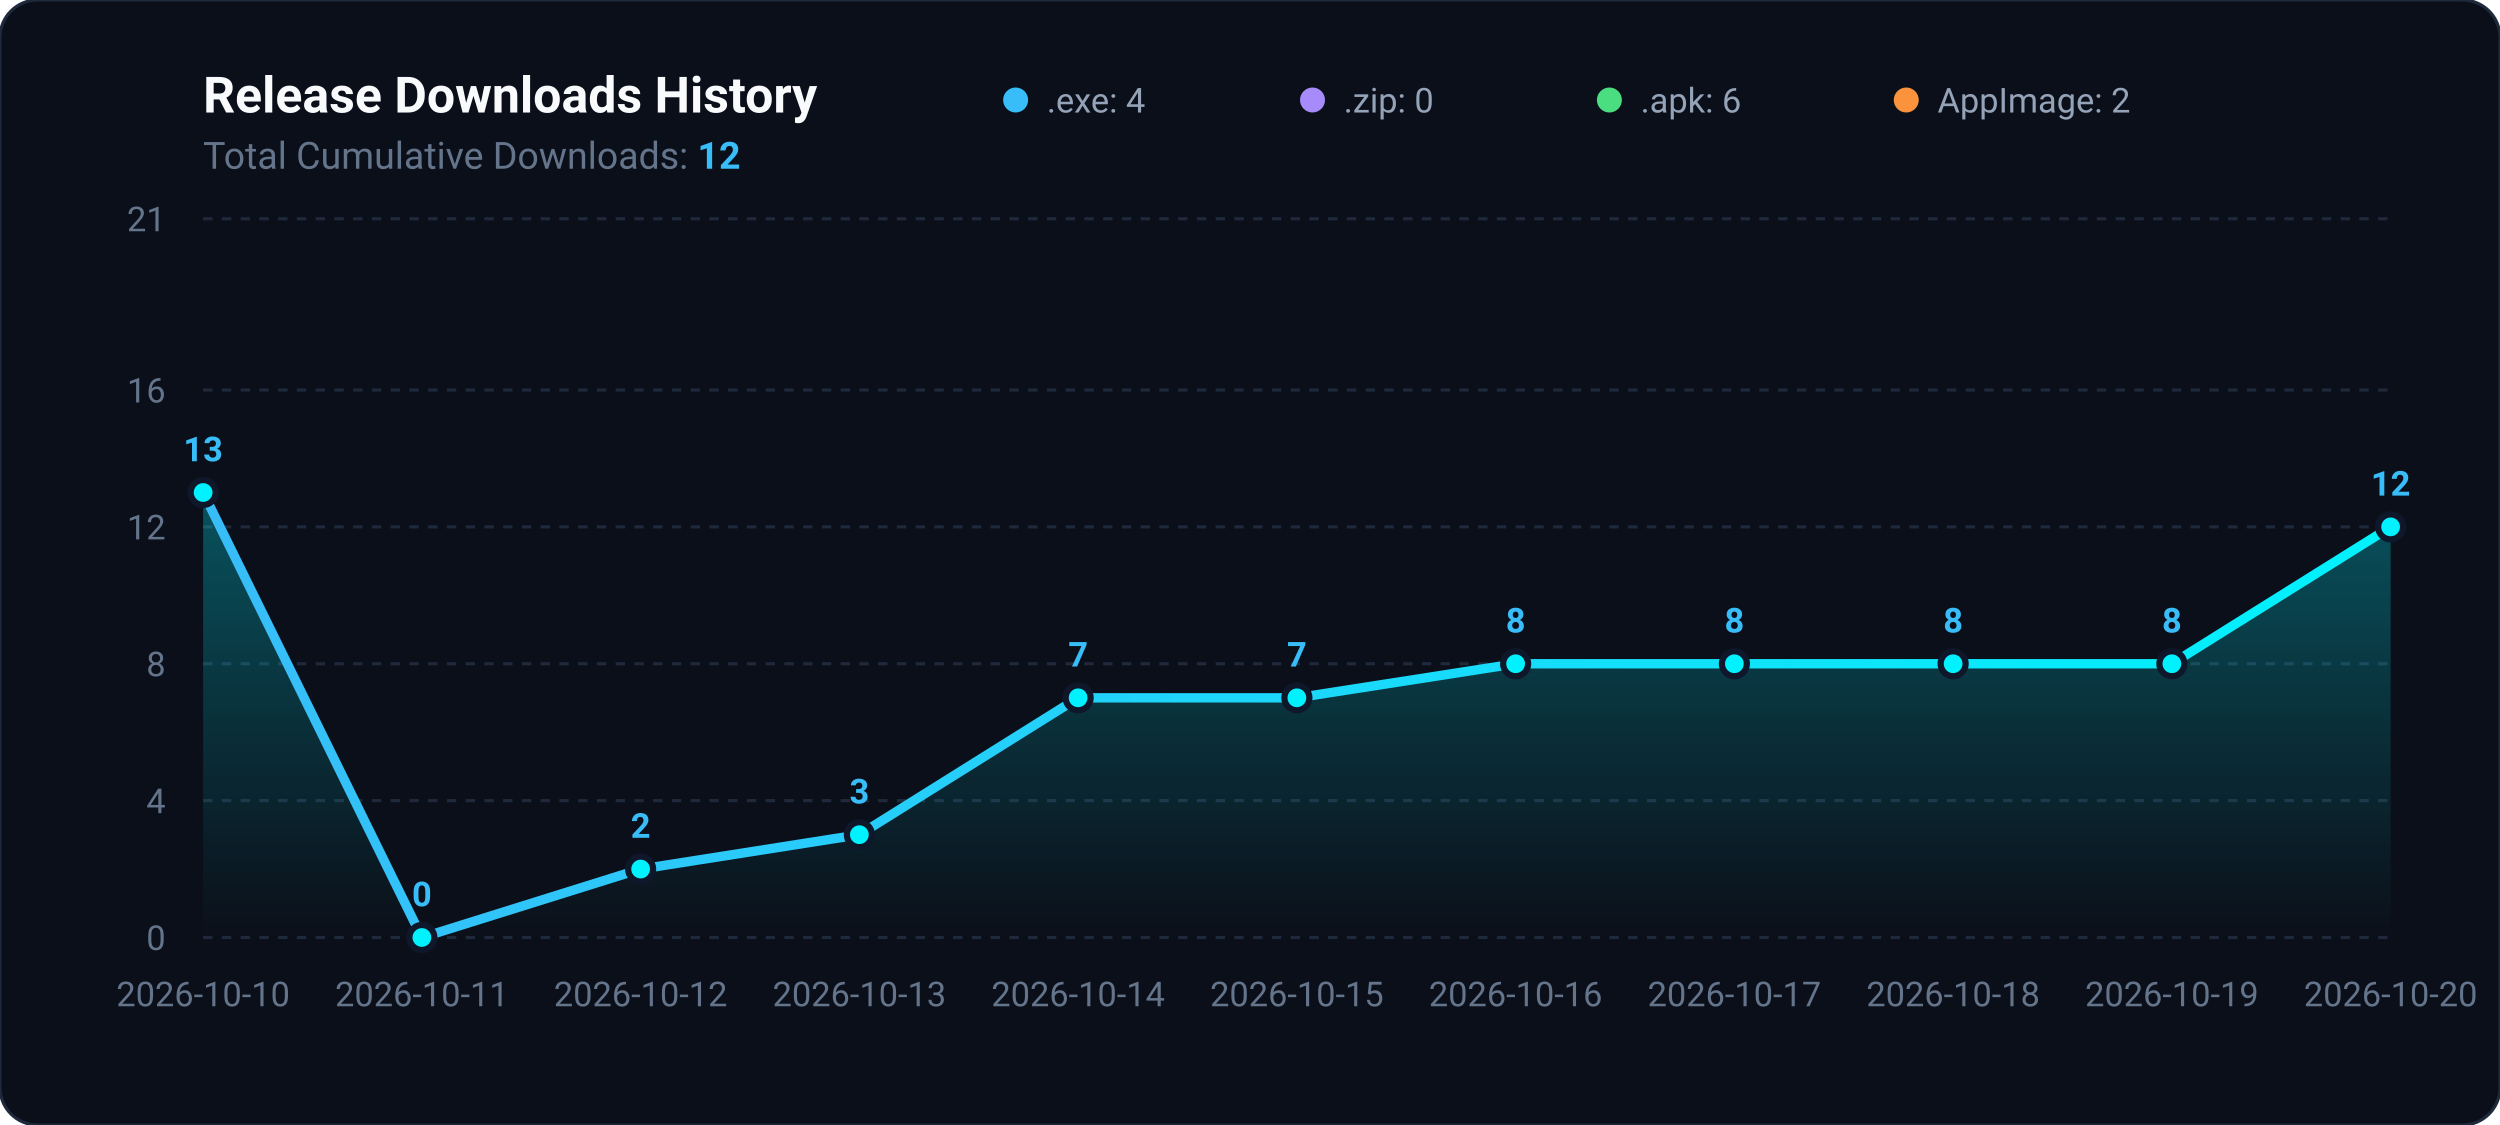
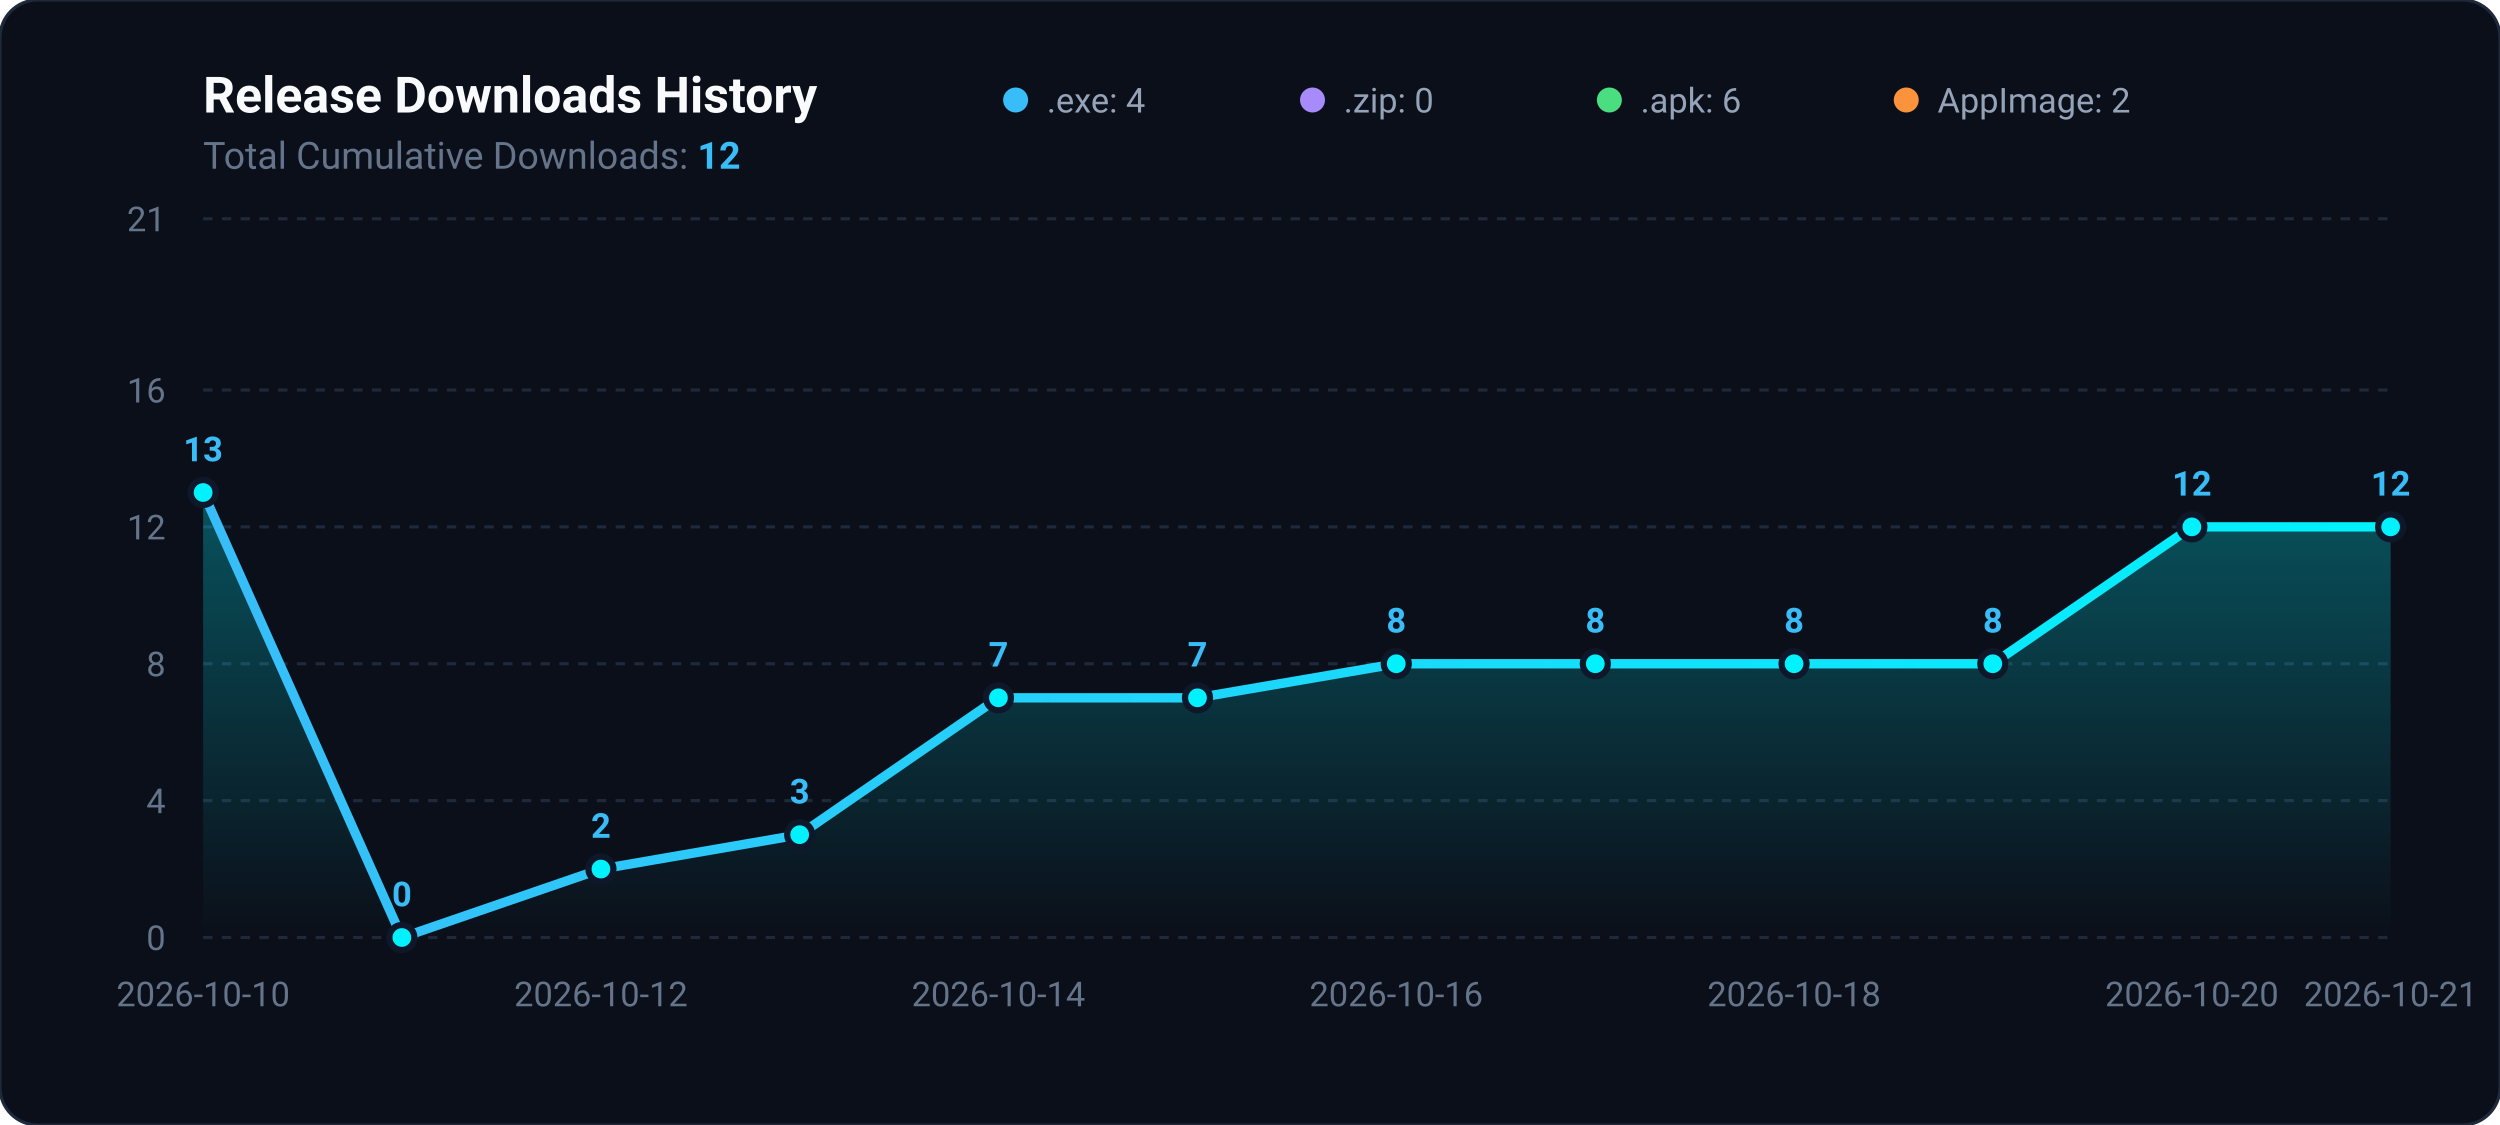
<svg xmlns="http://www.w3.org/2000/svg" viewBox="0 0 800 360" width="100%" height="100%">
  <defs>
    <linearGradient id="areaGradient" x1="0%" y1="0%" x2="0%" y2="100%">
      <stop offset="0%" stop-color="#00f2fe" stop-opacity="0.3" />
      <stop offset="100%" stop-color="#00f2fe" stop-opacity="0.0" />
    </linearGradient>
    <linearGradient id="lineGradient" x1="0%" y1="0%" x2="100%" y2="0%">
      <stop offset="0%" stop-color="#38bdf8" />
      <stop offset="100%" stop-color="#00f2fe" />
    </linearGradient>
  </defs>
  <rect width="800" height="360" rx="12" fill="#0b0f19" stroke="#1e293b" stroke-width="1" />
  <text x="65" y="36" fill="#f8fafc" font-family="-apple-system,BlinkMacSystemFont,Segoe UI,Roboto,sans-serif" font-size="16" font-weight="700">Release Downloads History</text>
  <text x="65" y="54" fill="#64748b" font-family="-apple-system,BlinkMacSystemFont,Segoe UI,Roboto,sans-serif" font-size="12">Total Cumulative Downloads: <tspan fill="#38bdf8" font-weight="bold">12</tspan>
  </text>
  <g transform="translate(325, 24)">
    <circle cx="0" cy="8" r="4" fill="#38bdf8" />
    <text x="10" y="12" fill="#94a3b8" font-family="-apple-system,BlinkMacSystemFont,Segoe UI,Roboto,sans-serif" font-size="11">.exe: 4</text>
    <circle cx="95" cy="8" r="4" fill="#a78bfa" />
    <text x="105" y="12" fill="#94a3b8" font-family="-apple-system,BlinkMacSystemFont,Segoe UI,Roboto,sans-serif" font-size="11">.zip: 0</text>
    <circle cx="190" cy="8" r="4" fill="#4ade80" />
    <text x="200" y="12" fill="#94a3b8" font-family="-apple-system,BlinkMacSystemFont,Segoe UI,Roboto,sans-serif" font-size="11">.apk: 6</text>
    <circle cx="285" cy="8" r="4" fill="#fb923c" />
    <text x="295" y="12" fill="#94a3b8" font-family="-apple-system,BlinkMacSystemFont,Segoe UI,Roboto,sans-serif" font-size="11">AppImage: 2</text>
  </g>
  <line x1="65" y1="300.0" x2="765" y2="300.0" stroke="#1e293b" stroke-width="1" stroke-dasharray="3,3" />
  <text x="53" y="304.0" fill="#64748b" font-family="-apple-system,BlinkMacSystemFont,Segoe UI,Roboto,sans-serif" font-size="11" text-anchor="end">0</text>
  <line x1="65" y1="256.2" x2="765" y2="256.2" stroke="#1e293b" stroke-width="1" stroke-dasharray="3,3" />
  <text x="53" y="260.2" fill="#64748b" font-family="-apple-system,BlinkMacSystemFont,Segoe UI,Roboto,sans-serif" font-size="11" text-anchor="end">4</text>
  <line x1="65" y1="212.4" x2="765" y2="212.4" stroke="#1e293b" stroke-width="1" stroke-dasharray="3,3" />
  <text x="53" y="216.4" fill="#64748b" font-family="-apple-system,BlinkMacSystemFont,Segoe UI,Roboto,sans-serif" font-size="11" text-anchor="end">8</text>
  <line x1="65" y1="168.6" x2="765" y2="168.6" stroke="#1e293b" stroke-width="1" stroke-dasharray="3,3" />
  <text x="53" y="172.6" fill="#64748b" font-family="-apple-system,BlinkMacSystemFont,Segoe UI,Roboto,sans-serif" font-size="11" text-anchor="end">12</text>
  <line x1="65" y1="124.8" x2="765" y2="124.8" stroke="#1e293b" stroke-width="1" stroke-dasharray="3,3" />
  <text x="53" y="128.8" fill="#64748b" font-family="-apple-system,BlinkMacSystemFont,Segoe UI,Roboto,sans-serif" font-size="11" text-anchor="end">16</text>
  <line x1="65" y1="70.0" x2="765" y2="70.0" stroke="#1e293b" stroke-width="1" stroke-dasharray="3,3" />
  <text x="53" y="74.0" fill="#64748b" font-family="-apple-system,BlinkMacSystemFont,Segoe UI,Roboto,sans-serif" font-size="11" text-anchor="end">21</text>
-   <path d="M 65.0 300 L 65.0 157.6 L 135.0 300.0 L 205.0 278.1 L 275.0 267.1 L 345.0 223.3 L 415.0 223.3 L 485.0 212.4 L 555.0 212.4 L 625.0 212.4 L 695.0 212.4 L 765.0 168.6 L 765.0 300 Z" fill="url(#areaGradient)" />
-   <path d="M 65.0 157.6 L 135.0 300.0 L 205.0 278.1 L 275.0 267.1 L 345.0 223.3 L 415.0 223.3 L 485.0 212.4 L 555.0 212.4 L 625.0 212.4 L 695.0 212.4 L 765.0 168.6" fill="none" stroke="url(#lineGradient)" stroke-width="3" stroke-linecap="round" stroke-linejoin="round" />
+   <path d="M 65.0 300 L 65.0 157.6 L 128.6 300.0 L 192.3 278.1 L 255.9 267.1 L 319.5 223.3 L 383.2 223.3 L 446.8 212.4 L 510.5 212.4 L 574.1 212.4 L 637.7 212.4 L 701.4 168.6 L 765.0 168.6 L 765.0 300 Z" fill="url(#areaGradient)" />
+   <path d="M 65.0 157.6 L 128.6 300.0 L 192.3 278.1 L 255.9 267.1 L 319.5 223.3 L 383.2 223.3 L 446.8 212.4 L 510.5 212.4 L 574.1 212.4 L 637.7 212.4 L 701.4 168.6 L 765.0 168.6" fill="none" stroke="url(#lineGradient)" stroke-width="3" stroke-linecap="round" stroke-linejoin="round" />
  <circle cx="65.0" cy="157.6" r="4" fill="#00f2fe" stroke="#0f172a" stroke-width="2" />
  <text x="65.0" y="147.6" fill="#38bdf8" font-family="-apple-system,BlinkMacSystemFont,Segoe UI,Roboto,sans-serif" font-size="11" font-weight="600" text-anchor="middle">13</text>
-   <circle cx="135.0" cy="300.0" r="4" fill="#00f2fe" stroke="#0f172a" stroke-width="2" />
-   <text x="135.0" y="290.0" fill="#38bdf8" font-family="-apple-system,BlinkMacSystemFont,Segoe UI,Roboto,sans-serif" font-size="11" font-weight="600" text-anchor="middle">0</text>
-   <circle cx="205.0" cy="278.1" r="4" fill="#00f2fe" stroke="#0f172a" stroke-width="2" />
-   <text x="205.0" y="268.1" fill="#38bdf8" font-family="-apple-system,BlinkMacSystemFont,Segoe UI,Roboto,sans-serif" font-size="11" font-weight="600" text-anchor="middle">2</text>
-   <circle cx="275.0" cy="267.1" r="4" fill="#00f2fe" stroke="#0f172a" stroke-width="2" />
-   <text x="275.0" y="257.1" fill="#38bdf8" font-family="-apple-system,BlinkMacSystemFont,Segoe UI,Roboto,sans-serif" font-size="11" font-weight="600" text-anchor="middle">3</text>
-   <circle cx="345.0" cy="223.3" r="4" fill="#00f2fe" stroke="#0f172a" stroke-width="2" />
-   <text x="345.0" y="213.3" fill="#38bdf8" font-family="-apple-system,BlinkMacSystemFont,Segoe UI,Roboto,sans-serif" font-size="11" font-weight="600" text-anchor="middle">7</text>
-   <circle cx="415.0" cy="223.3" r="4" fill="#00f2fe" stroke="#0f172a" stroke-width="2" />
-   <text x="415.0" y="213.3" fill="#38bdf8" font-family="-apple-system,BlinkMacSystemFont,Segoe UI,Roboto,sans-serif" font-size="11" font-weight="600" text-anchor="middle">7</text>
-   <circle cx="485.0" cy="212.4" r="4" fill="#00f2fe" stroke="#0f172a" stroke-width="2" />
-   <text x="485.0" y="202.4" fill="#38bdf8" font-family="-apple-system,BlinkMacSystemFont,Segoe UI,Roboto,sans-serif" font-size="11" font-weight="600" text-anchor="middle">8</text>
-   <circle cx="555.0" cy="212.4" r="4" fill="#00f2fe" stroke="#0f172a" stroke-width="2" />
-   <text x="555.0" y="202.4" fill="#38bdf8" font-family="-apple-system,BlinkMacSystemFont,Segoe UI,Roboto,sans-serif" font-size="11" font-weight="600" text-anchor="middle">8</text>
-   <circle cx="625.0" cy="212.4" r="4" fill="#00f2fe" stroke="#0f172a" stroke-width="2" />
-   <text x="625.0" y="202.4" fill="#38bdf8" font-family="-apple-system,BlinkMacSystemFont,Segoe UI,Roboto,sans-serif" font-size="11" font-weight="600" text-anchor="middle">8</text>
-   <circle cx="695.0" cy="212.4" r="4" fill="#00f2fe" stroke="#0f172a" stroke-width="2" />
-   <text x="695.0" y="202.4" fill="#38bdf8" font-family="-apple-system,BlinkMacSystemFont,Segoe UI,Roboto,sans-serif" font-size="11" font-weight="600" text-anchor="middle">8</text>
+   <circle cx="128.6" cy="300.0" r="4" fill="#00f2fe" stroke="#0f172a" stroke-width="2" />
+   <text x="128.6" y="290.0" fill="#38bdf8" font-family="-apple-system,BlinkMacSystemFont,Segoe UI,Roboto,sans-serif" font-size="11" font-weight="600" text-anchor="middle">0</text>
+   <circle cx="192.3" cy="278.1" r="4" fill="#00f2fe" stroke="#0f172a" stroke-width="2" />
+   <text x="192.3" y="268.1" fill="#38bdf8" font-family="-apple-system,BlinkMacSystemFont,Segoe UI,Roboto,sans-serif" font-size="11" font-weight="600" text-anchor="middle">2</text>
+   <circle cx="255.9" cy="267.1" r="4" fill="#00f2fe" stroke="#0f172a" stroke-width="2" />
+   <text x="255.9" y="257.1" fill="#38bdf8" font-family="-apple-system,BlinkMacSystemFont,Segoe UI,Roboto,sans-serif" font-size="11" font-weight="600" text-anchor="middle">3</text>
+   <circle cx="319.5" cy="223.3" r="4" fill="#00f2fe" stroke="#0f172a" stroke-width="2" />
+   <text x="319.5" y="213.3" fill="#38bdf8" font-family="-apple-system,BlinkMacSystemFont,Segoe UI,Roboto,sans-serif" font-size="11" font-weight="600" text-anchor="middle">7</text>
+   <circle cx="383.2" cy="223.3" r="4" fill="#00f2fe" stroke="#0f172a" stroke-width="2" />
+   <text x="383.2" y="213.3" fill="#38bdf8" font-family="-apple-system,BlinkMacSystemFont,Segoe UI,Roboto,sans-serif" font-size="11" font-weight="600" text-anchor="middle">7</text>
+   <circle cx="446.8" cy="212.4" r="4" fill="#00f2fe" stroke="#0f172a" stroke-width="2" />
+   <text x="446.8" y="202.4" fill="#38bdf8" font-family="-apple-system,BlinkMacSystemFont,Segoe UI,Roboto,sans-serif" font-size="11" font-weight="600" text-anchor="middle">8</text>
+   <circle cx="510.5" cy="212.4" r="4" fill="#00f2fe" stroke="#0f172a" stroke-width="2" />
+   <text x="510.5" y="202.4" fill="#38bdf8" font-family="-apple-system,BlinkMacSystemFont,Segoe UI,Roboto,sans-serif" font-size="11" font-weight="600" text-anchor="middle">8</text>
+   <circle cx="574.1" cy="212.4" r="4" fill="#00f2fe" stroke="#0f172a" stroke-width="2" />
+   <text x="574.1" y="202.4" fill="#38bdf8" font-family="-apple-system,BlinkMacSystemFont,Segoe UI,Roboto,sans-serif" font-size="11" font-weight="600" text-anchor="middle">8</text>
+   <circle cx="637.7" cy="212.4" r="4" fill="#00f2fe" stroke="#0f172a" stroke-width="2" />
+   <text x="637.7" y="202.4" fill="#38bdf8" font-family="-apple-system,BlinkMacSystemFont,Segoe UI,Roboto,sans-serif" font-size="11" font-weight="600" text-anchor="middle">8</text>
+   <circle cx="701.4" cy="168.6" r="4" fill="#00f2fe" stroke="#0f172a" stroke-width="2" />
+   <text x="701.4" y="158.6" fill="#38bdf8" font-family="-apple-system,BlinkMacSystemFont,Segoe UI,Roboto,sans-serif" font-size="11" font-weight="600" text-anchor="middle">12</text>
  <circle cx="765.0" cy="168.6" r="4" fill="#00f2fe" stroke="#0f172a" stroke-width="2" />
  <text x="765.0" y="158.6" fill="#38bdf8" font-family="-apple-system,BlinkMacSystemFont,Segoe UI,Roboto,sans-serif" font-size="11" font-weight="600" text-anchor="middle">12</text>
  <text x="65.0" y="322" fill="#64748b" font-family="-apple-system,BlinkMacSystemFont,Segoe UI,Roboto,sans-serif" font-size="11" text-anchor="middle">2026-10-10</text>
-   <text x="135.0" y="322" fill="#64748b" font-family="-apple-system,BlinkMacSystemFont,Segoe UI,Roboto,sans-serif" font-size="11" text-anchor="middle">2026-10-11</text>
-   <text x="205.0" y="322" fill="#64748b" font-family="-apple-system,BlinkMacSystemFont,Segoe UI,Roboto,sans-serif" font-size="11" text-anchor="middle">2026-10-12</text>
-   <text x="275.0" y="322" fill="#64748b" font-family="-apple-system,BlinkMacSystemFont,Segoe UI,Roboto,sans-serif" font-size="11" text-anchor="middle">2026-10-13</text>
-   <text x="345.0" y="322" fill="#64748b" font-family="-apple-system,BlinkMacSystemFont,Segoe UI,Roboto,sans-serif" font-size="11" text-anchor="middle">2026-10-14</text>
-   <text x="415.0" y="322" fill="#64748b" font-family="-apple-system,BlinkMacSystemFont,Segoe UI,Roboto,sans-serif" font-size="11" text-anchor="middle">2026-10-15</text>
-   <text x="485.0" y="322" fill="#64748b" font-family="-apple-system,BlinkMacSystemFont,Segoe UI,Roboto,sans-serif" font-size="11" text-anchor="middle">2026-10-16</text>
-   <text x="555.0" y="322" fill="#64748b" font-family="-apple-system,BlinkMacSystemFont,Segoe UI,Roboto,sans-serif" font-size="11" text-anchor="middle">2026-10-17</text>
-   <text x="625.0" y="322" fill="#64748b" font-family="-apple-system,BlinkMacSystemFont,Segoe UI,Roboto,sans-serif" font-size="11" text-anchor="middle">2026-10-18</text>
-   <text x="695.0" y="322" fill="#64748b" font-family="-apple-system,BlinkMacSystemFont,Segoe UI,Roboto,sans-serif" font-size="11" text-anchor="middle">2026-10-19</text>
-   <text x="765.0" y="322" fill="#64748b" font-family="-apple-system,BlinkMacSystemFont,Segoe UI,Roboto,sans-serif" font-size="11" text-anchor="middle">2026-10-20</text>
+   <text x="192.3" y="322" fill="#64748b" font-family="-apple-system,BlinkMacSystemFont,Segoe UI,Roboto,sans-serif" font-size="11" text-anchor="middle">2026-10-12</text>
+   <text x="319.5" y="322" fill="#64748b" font-family="-apple-system,BlinkMacSystemFont,Segoe UI,Roboto,sans-serif" font-size="11" text-anchor="middle">2026-10-14</text>
+   <text x="446.8" y="322" fill="#64748b" font-family="-apple-system,BlinkMacSystemFont,Segoe UI,Roboto,sans-serif" font-size="11" text-anchor="middle">2026-10-16</text>
+   <text x="574.1" y="322" fill="#64748b" font-family="-apple-system,BlinkMacSystemFont,Segoe UI,Roboto,sans-serif" font-size="11" text-anchor="middle">2026-10-18</text>
+   <text x="701.4" y="322" fill="#64748b" font-family="-apple-system,BlinkMacSystemFont,Segoe UI,Roboto,sans-serif" font-size="11" text-anchor="middle">2026-10-20</text>
+   <text x="765.0" y="322" fill="#64748b" font-family="-apple-system,BlinkMacSystemFont,Segoe UI,Roboto,sans-serif" font-size="11" text-anchor="middle">2026-10-21</text>
</svg>
